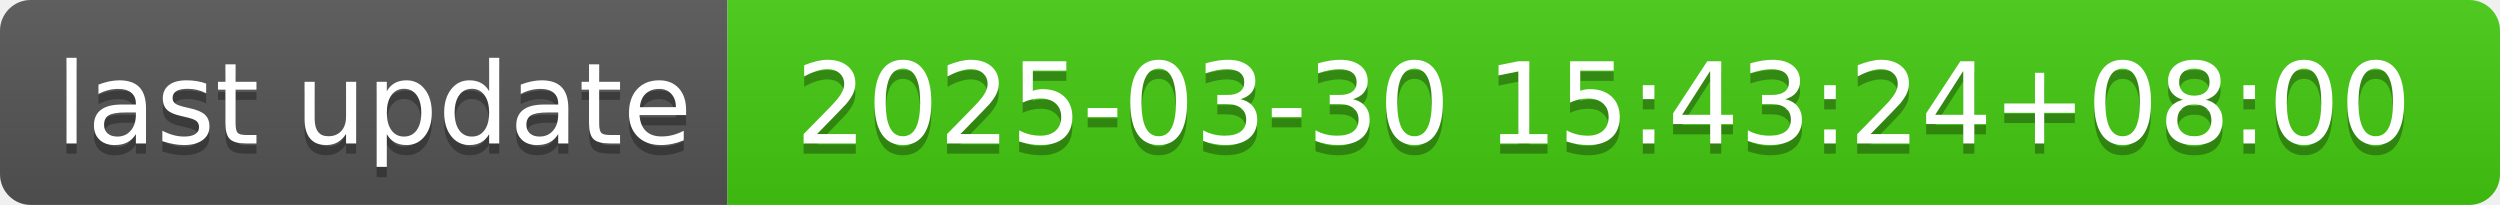
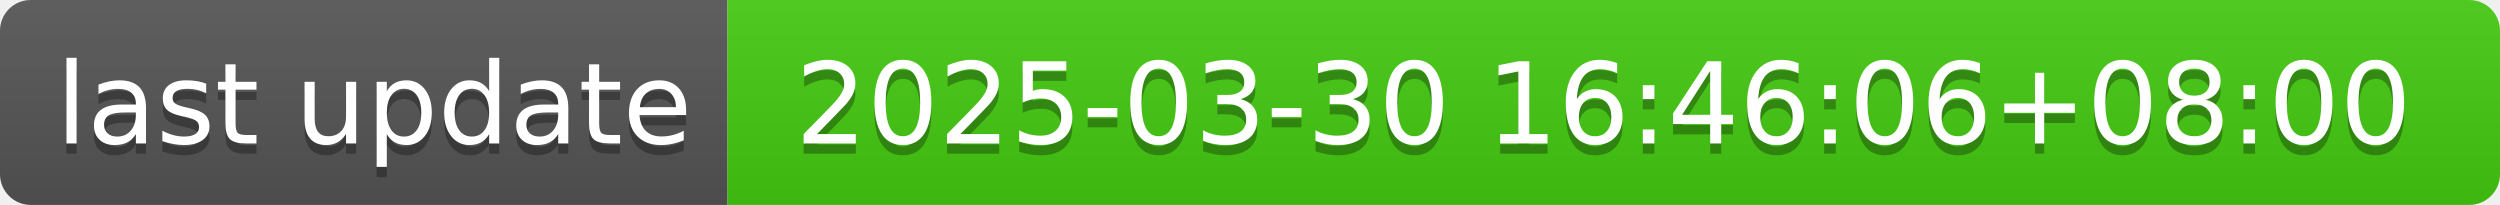
- <svg xmlns="http://www.w3.org/2000/svg" width="244" height="20" role="img" aria-label="last update: 2025-03-30 15:43:24+08:00">
+ <svg xmlns="http://www.w3.org/2000/svg" width="244" height="20" role="img" aria-label="last update: 2025-03-30 16:46:06+08:00">
  <linearGradient id="s" x2="0" y2="100%">
    <stop offset="0" stop-color="#bbb" stop-opacity=".1" />
    <stop offset="1" stop-opacity=".1" />
  </linearGradient>
  <clipPath id="r">
    <rect width="244" height="20" rx="3" fill="#fff" />
  </clipPath>
  <g clip-path="url(#r)">
    <rect width="71" height="20" fill="#555" />
    <rect x="71" width="173" height="20" fill="#4c1" />
    <rect width="244" height="20" fill="url(#s)" />
  </g>
  <g fill="#fff" text-anchor="middle" font-family="Verdana,Geneva,DejaVu Sans,sans-serif" text-rendering="geometricPrecision" font-size="110">
    <text aria-hidden="true" x="365" y="150" fill="#010101" fill-opacity=".3" transform="scale(.1)" textLength="610">last update</text>
    <text x="365" y="140" transform="scale(.1)" fill="#fff" textLength="610">last update</text>
-     <text aria-hidden="true" x="1565" y="150" fill="#010101" fill-opacity=".3" transform="scale(.1)" textLength="1630">2025-03-30 15:43:24+08:00</text>
-     <text x="1565" y="140" transform="scale(.1)" fill="#fff" textLength="1630">2025-03-30 15:43:24+08:00</text>
+     <text aria-hidden="true" x="1565" y="150" fill="#010101" fill-opacity=".3" transform="scale(.1)" textLength="1630">2025-03-30 16:46:06+08:00</text>
+     <text x="1565" y="140" transform="scale(.1)" fill="#fff" textLength="1630">2025-03-30 16:46:06+08:00</text>
  </g>
</svg>
